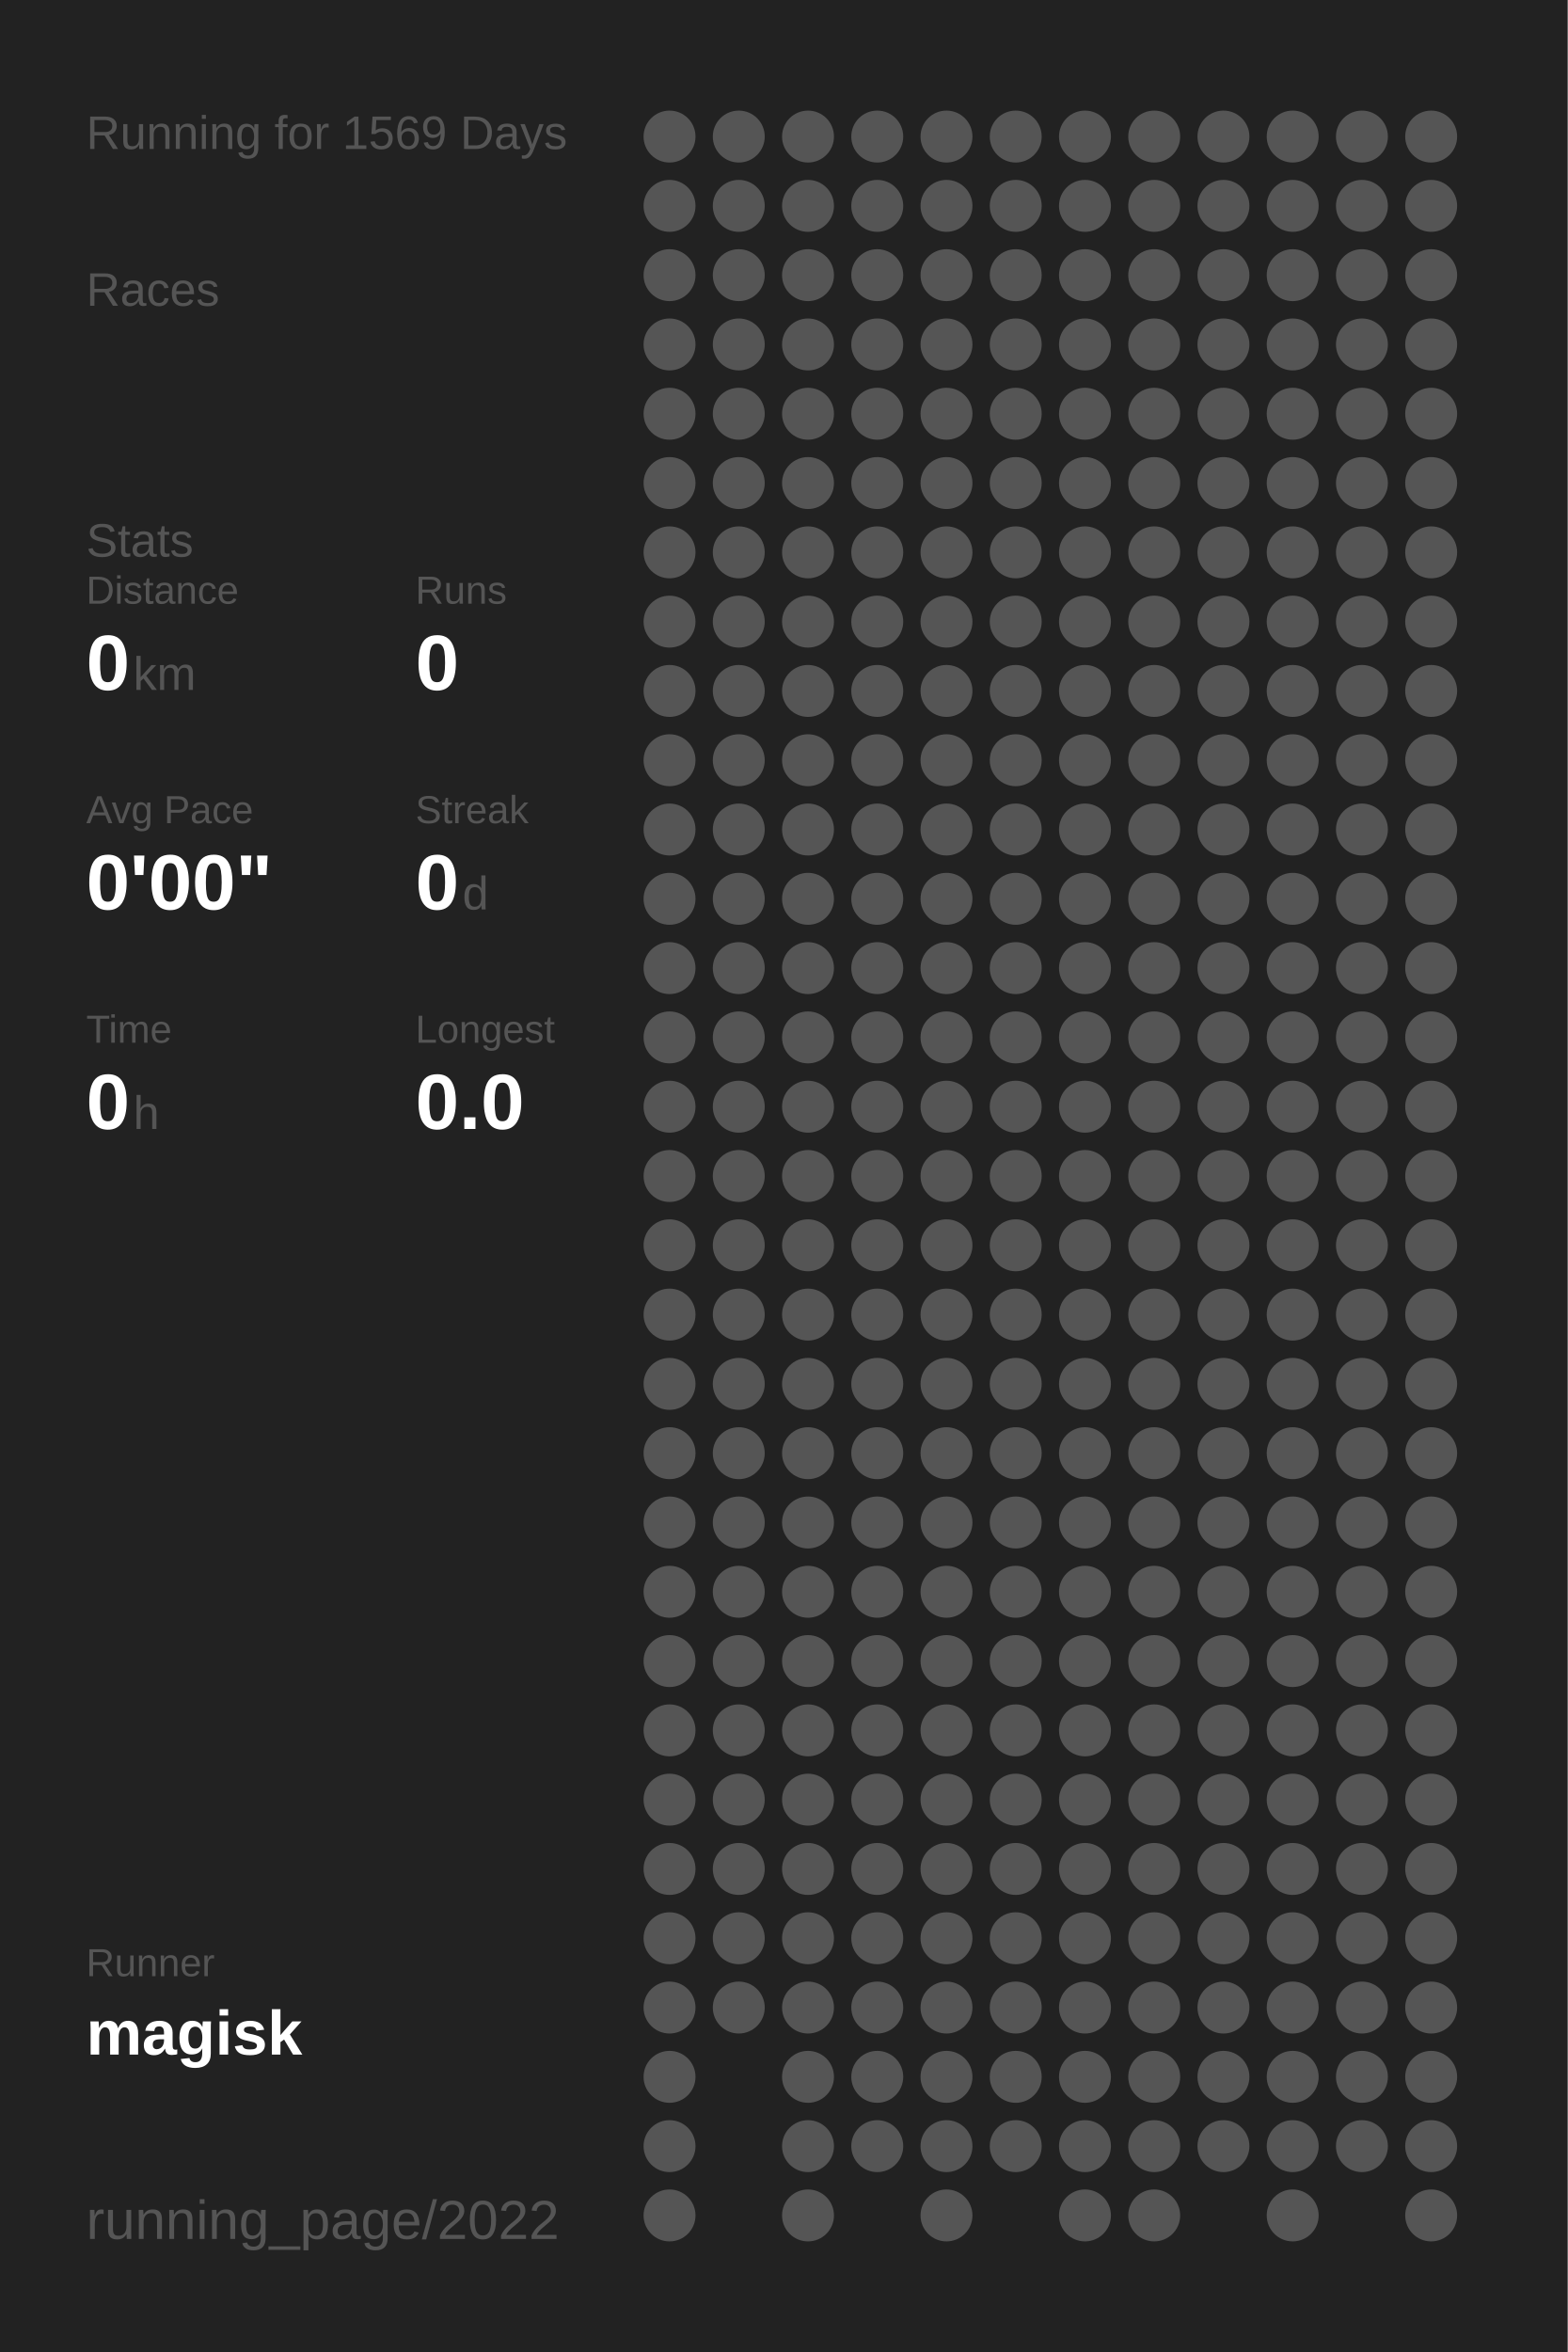
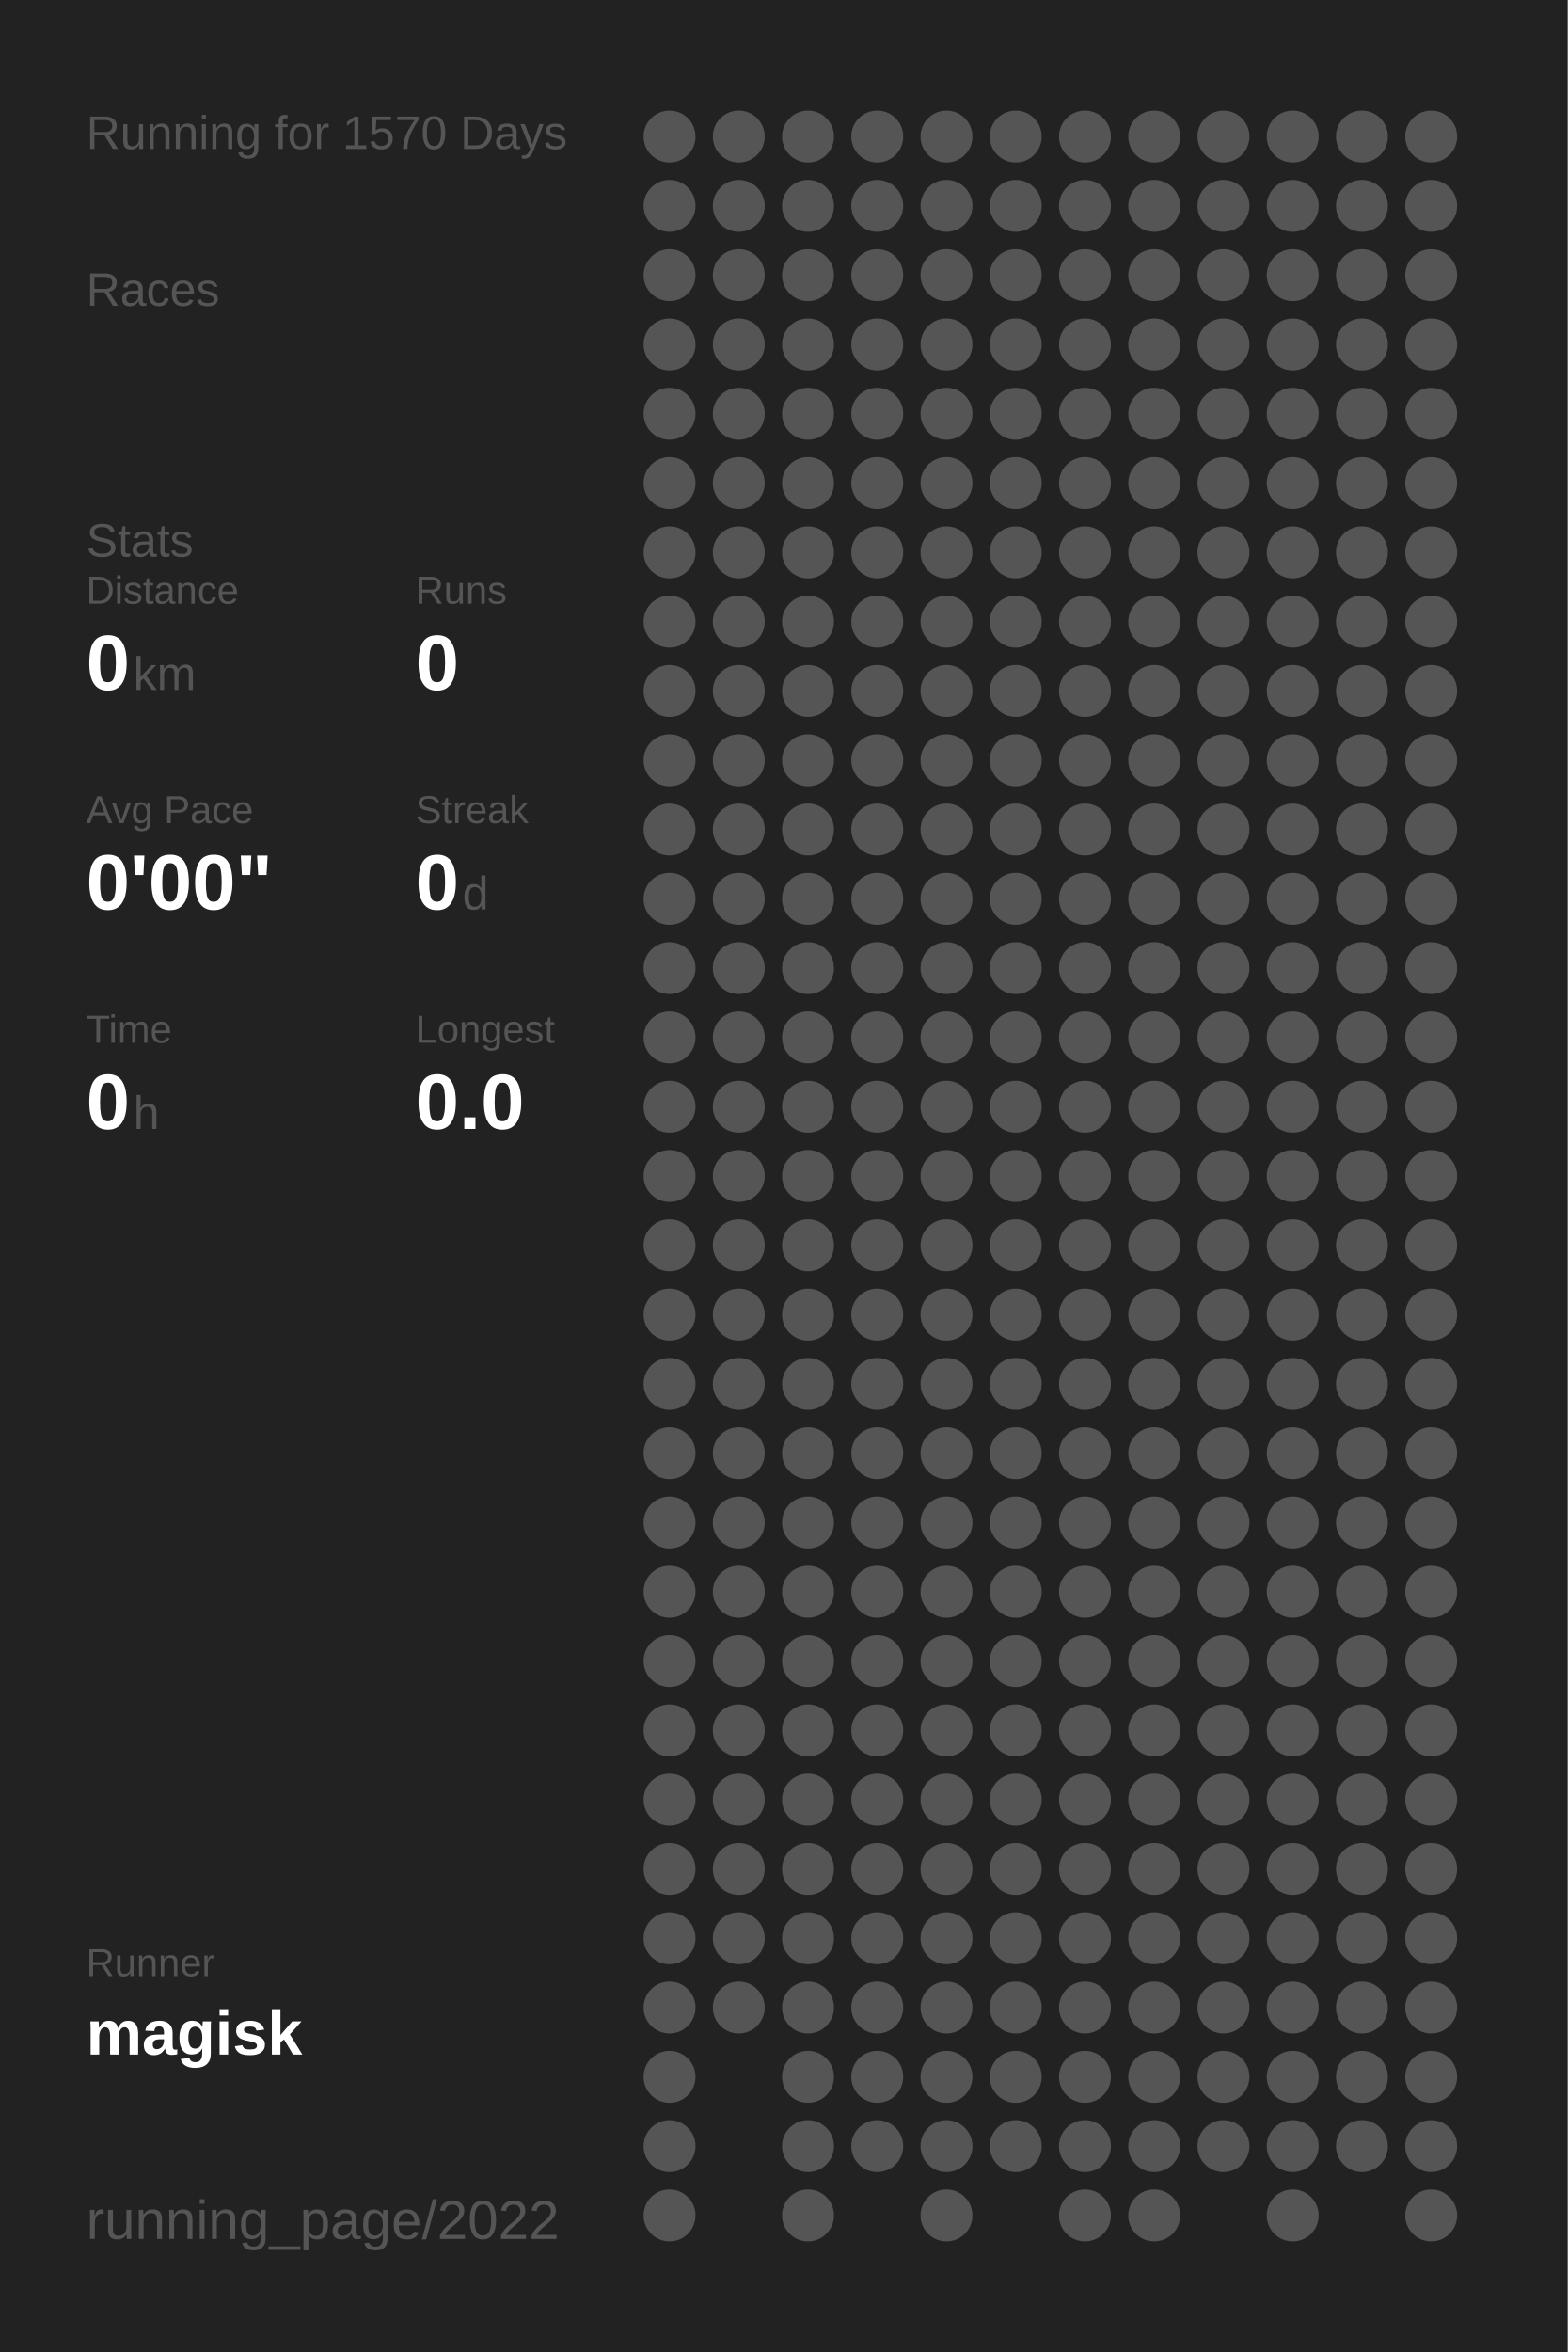
<svg xmlns="http://www.w3.org/2000/svg" baseProfile="full" height="300mm" version="1.1" viewBox="0,0,200,300" width="200mm">
  <defs />
  <rect fill="#222222" height="300" width="200" x="0" y="0" />
-   <text fill="#555555" style="font-size:6px; font-family:Arial;" x="11" y="19">Running for 1569 Days</text>
+   <text fill="#555555" style="font-size:6px; font-family:Arial;" x="11" y="19">Running for 1570 Days</text>
  <text fill="#555555" style="font-size:6px; font-family:Arial;" x="11" y="39">Races</text>
  <text fill="#555555" style="font-size:6px; font-family:Arial;" x="11" y="71">Stats</text>
  <text fill="#555555" style="font-size:5px; font-family:Arial;" x="11" y="77">Distance</text>
  <text fill="#FFFFFF" style="font-size:10px; font-family:Arial; font-weight:bold;" x="11" y="88">0</text>
  <text fill="#555555" style="font-size:6px; font-family:Arial;" x="17" y="88">km</text>
  <text fill="#555555" style="font-size:5px; font-family:Arial;" x="53" y="77">Runs</text>
  <text fill="#FFFFFF" style="font-size:10px; font-family:Arial; font-weight:bold;" x="53" y="88">0</text>
  <text fill="#555555" style="font-size:5px; font-family:Arial;" x="11" y="105">Avg Pace</text>
  <text fill="#FFFFFF" style="font-size:10px; font-family:Arial; font-weight:bold;" x="11" y="116">0'00"</text>
  <text fill="#555555" style="font-size:5px; font-family:Arial;" x="53" y="105">Streak</text>
  <text fill="#FFFFFF" style="font-size:10px; font-family:Arial; font-weight:bold;" x="53" y="116">0</text>
  <text fill="#555555" style="font-size:6px; font-family:Arial;" x="59" y="116">d</text>
  <text fill="#555555" style="font-size:5px; font-family:Arial;" x="11" y="133">Time</text>
  <text fill="#FFFFFF" style="font-size:10px; font-family:Arial; font-weight:bold;" x="11" y="144">0</text>
  <text fill="#555555" style="font-size:6px; font-family:Arial;" x="17" y="144">h</text>
  <text fill="#555555" style="font-size:5px; font-family:Arial;" x="53" y="133">Longest</text>
  <text fill="#FFFFFF" style="font-size:10px; font-family:Arial; font-weight:bold;" x="53" y="144">0.0</text>
  <text fill="#555555" style="font-size:5px; font-family:Arial;" x="11" y="252.065">Runner</text>
  <text fill="#FFFFFF" style="font-size:8px; font-family:Arial; font-weight:bold;" x="11" y="262.065">magisk</text>
  <text fill="#555555" style="font-size:7px; font-family:Arial;" x="11" y="285.581">running_page/2022</text>
  <circle cx="85.417" cy="17.419" fill="#555555" r="3.312" />
  <circle cx="85.417" cy="26.258" fill="#555555" r="3.312" />
  <circle cx="85.417" cy="35.097" fill="#555555" r="3.312" />
  <circle cx="85.417" cy="43.935" fill="#555555" r="3.312" />
  <circle cx="85.417" cy="52.774" fill="#555555" r="3.312" />
  <circle cx="85.417" cy="61.613" fill="#555555" r="3.312" />
  <circle cx="85.417" cy="70.452" fill="#555555" r="3.312" />
  <circle cx="85.417" cy="79.29" fill="#555555" r="3.312" />
  <circle cx="85.417" cy="88.129" fill="#555555" r="3.312" />
  <circle cx="85.417" cy="96.968" fill="#555555" r="3.312" />
  <circle cx="85.417" cy="105.806" fill="#555555" r="3.312" />
  <circle cx="85.417" cy="114.645" fill="#555555" r="3.312" />
  <circle cx="85.417" cy="123.484" fill="#555555" r="3.312" />
  <circle cx="85.417" cy="132.323" fill="#555555" r="3.312" />
  <circle cx="85.417" cy="141.161" fill="#555555" r="3.312" />
  <circle cx="85.417" cy="150" fill="#555555" r="3.312" />
  <circle cx="85.417" cy="158.839" fill="#555555" r="3.312" />
  <circle cx="85.417" cy="167.677" fill="#555555" r="3.312" />
  <circle cx="85.417" cy="176.516" fill="#555555" r="3.312" />
  <circle cx="85.417" cy="185.355" fill="#555555" r="3.312" />
  <circle cx="85.417" cy="194.194" fill="#555555" r="3.312" />
  <circle cx="85.417" cy="203.032" fill="#555555" r="3.312" />
  <circle cx="85.417" cy="211.871" fill="#555555" r="3.312" />
  <circle cx="85.417" cy="220.71" fill="#555555" r="3.312" />
  <circle cx="85.417" cy="229.548" fill="#555555" r="3.312" />
  <circle cx="85.417" cy="238.387" fill="#555555" r="3.312" />
  <circle cx="85.417" cy="247.226" fill="#555555" r="3.312" />
  <circle cx="85.417" cy="256.065" fill="#555555" r="3.312" />
  <circle cx="85.417" cy="264.903" fill="#555555" r="3.312" />
  <circle cx="85.417" cy="273.742" fill="#555555" r="3.312" />
  <circle cx="85.417" cy="282.581" fill="#555555" r="3.312" />
  <circle cx="94.25" cy="17.419" fill="#555555" r="3.312" />
  <circle cx="94.25" cy="26.258" fill="#555555" r="3.312" />
  <circle cx="94.25" cy="35.097" fill="#555555" r="3.312" />
  <circle cx="94.25" cy="43.935" fill="#555555" r="3.312" />
  <circle cx="94.25" cy="52.774" fill="#555555" r="3.312" />
  <circle cx="94.25" cy="61.613" fill="#555555" r="3.312" />
  <circle cx="94.25" cy="70.452" fill="#555555" r="3.312" />
  <circle cx="94.25" cy="79.29" fill="#555555" r="3.312" />
  <circle cx="94.25" cy="88.129" fill="#555555" r="3.312" />
  <circle cx="94.25" cy="96.968" fill="#555555" r="3.312" />
  <circle cx="94.25" cy="105.806" fill="#555555" r="3.312" />
  <circle cx="94.25" cy="114.645" fill="#555555" r="3.312" />
  <circle cx="94.25" cy="123.484" fill="#555555" r="3.312" />
  <circle cx="94.25" cy="132.323" fill="#555555" r="3.312" />
  <circle cx="94.25" cy="141.161" fill="#555555" r="3.312" />
  <circle cx="94.25" cy="150" fill="#555555" r="3.312" />
  <circle cx="94.25" cy="158.839" fill="#555555" r="3.312" />
  <circle cx="94.25" cy="167.677" fill="#555555" r="3.312" />
  <circle cx="94.25" cy="176.516" fill="#555555" r="3.312" />
  <circle cx="94.25" cy="185.355" fill="#555555" r="3.312" />
  <circle cx="94.25" cy="194.194" fill="#555555" r="3.312" />
  <circle cx="94.25" cy="203.032" fill="#555555" r="3.312" />
  <circle cx="94.25" cy="211.871" fill="#555555" r="3.312" />
  <circle cx="94.25" cy="220.71" fill="#555555" r="3.312" />
  <circle cx="94.25" cy="229.548" fill="#555555" r="3.312" />
  <circle cx="94.25" cy="238.387" fill="#555555" r="3.312" />
  <circle cx="94.25" cy="247.226" fill="#555555" r="3.312" />
  <circle cx="94.25" cy="256.065" fill="#555555" r="3.312" />
  <circle cx="103.083" cy="17.419" fill="#555555" r="3.312" />
  <circle cx="103.083" cy="26.258" fill="#555555" r="3.312" />
  <circle cx="103.083" cy="35.097" fill="#555555" r="3.312" />
  <circle cx="103.083" cy="43.935" fill="#555555" r="3.312" />
  <circle cx="103.083" cy="52.774" fill="#555555" r="3.312" />
  <circle cx="103.083" cy="61.613" fill="#555555" r="3.312" />
  <circle cx="103.083" cy="70.452" fill="#555555" r="3.312" />
  <circle cx="103.083" cy="79.29" fill="#555555" r="3.312" />
  <circle cx="103.083" cy="88.129" fill="#555555" r="3.312" />
  <circle cx="103.083" cy="96.968" fill="#555555" r="3.312" />
  <circle cx="103.083" cy="105.806" fill="#555555" r="3.312" />
  <circle cx="103.083" cy="114.645" fill="#555555" r="3.312" />
  <circle cx="103.083" cy="123.484" fill="#555555" r="3.312" />
  <circle cx="103.083" cy="132.323" fill="#555555" r="3.312" />
  <circle cx="103.083" cy="141.161" fill="#555555" r="3.312" />
  <circle cx="103.083" cy="150" fill="#555555" r="3.312" />
  <circle cx="103.083" cy="158.839" fill="#555555" r="3.312" />
  <circle cx="103.083" cy="167.677" fill="#555555" r="3.312" />
  <circle cx="103.083" cy="176.516" fill="#555555" r="3.312" />
  <circle cx="103.083" cy="185.355" fill="#555555" r="3.312" />
  <circle cx="103.083" cy="194.194" fill="#555555" r="3.312" />
  <circle cx="103.083" cy="203.032" fill="#555555" r="3.312" />
  <circle cx="103.083" cy="211.871" fill="#555555" r="3.312" />
  <circle cx="103.083" cy="220.71" fill="#555555" r="3.312" />
  <circle cx="103.083" cy="229.548" fill="#555555" r="3.312" />
  <circle cx="103.083" cy="238.387" fill="#555555" r="3.312" />
  <circle cx="103.083" cy="247.226" fill="#555555" r="3.312" />
  <circle cx="103.083" cy="256.065" fill="#555555" r="3.312" />
  <circle cx="103.083" cy="264.903" fill="#555555" r="3.312" />
  <circle cx="103.083" cy="273.742" fill="#555555" r="3.312" />
  <circle cx="103.083" cy="282.581" fill="#555555" r="3.312" />
  <circle cx="111.917" cy="17.419" fill="#555555" r="3.312" />
  <circle cx="111.917" cy="26.258" fill="#555555" r="3.312" />
  <circle cx="111.917" cy="35.097" fill="#555555" r="3.312" />
  <circle cx="111.917" cy="43.935" fill="#555555" r="3.312" />
  <circle cx="111.917" cy="52.774" fill="#555555" r="3.312" />
  <circle cx="111.917" cy="61.613" fill="#555555" r="3.312" />
  <circle cx="111.917" cy="70.452" fill="#555555" r="3.312" />
  <circle cx="111.917" cy="79.29" fill="#555555" r="3.312" />
  <circle cx="111.917" cy="88.129" fill="#555555" r="3.312" />
  <circle cx="111.917" cy="96.968" fill="#555555" r="3.312" />
  <circle cx="111.917" cy="105.806" fill="#555555" r="3.312" />
  <circle cx="111.917" cy="114.645" fill="#555555" r="3.312" />
  <circle cx="111.917" cy="123.484" fill="#555555" r="3.312" />
  <circle cx="111.917" cy="132.323" fill="#555555" r="3.312" />
  <circle cx="111.917" cy="141.161" fill="#555555" r="3.312" />
  <circle cx="111.917" cy="150" fill="#555555" r="3.312" />
  <circle cx="111.917" cy="158.839" fill="#555555" r="3.312" />
  <circle cx="111.917" cy="167.677" fill="#555555" r="3.312" />
  <circle cx="111.917" cy="176.516" fill="#555555" r="3.312" />
  <circle cx="111.917" cy="185.355" fill="#555555" r="3.312" />
  <circle cx="111.917" cy="194.194" fill="#555555" r="3.312" />
  <circle cx="111.917" cy="203.032" fill="#555555" r="3.312" />
  <circle cx="111.917" cy="211.871" fill="#555555" r="3.312" />
  <circle cx="111.917" cy="220.71" fill="#555555" r="3.312" />
  <circle cx="111.917" cy="229.548" fill="#555555" r="3.312" />
  <circle cx="111.917" cy="238.387" fill="#555555" r="3.312" />
  <circle cx="111.917" cy="247.226" fill="#555555" r="3.312" />
  <circle cx="111.917" cy="256.065" fill="#555555" r="3.312" />
  <circle cx="111.917" cy="264.903" fill="#555555" r="3.312" />
  <circle cx="111.917" cy="273.742" fill="#555555" r="3.312" />
  <circle cx="120.75" cy="17.419" fill="#555555" r="3.312" />
  <circle cx="120.75" cy="26.258" fill="#555555" r="3.312" />
  <circle cx="120.75" cy="35.097" fill="#555555" r="3.312" />
  <circle cx="120.75" cy="43.935" fill="#555555" r="3.312" />
  <circle cx="120.75" cy="52.774" fill="#555555" r="3.312" />
  <circle cx="120.75" cy="61.613" fill="#555555" r="3.312" />
  <circle cx="120.75" cy="70.452" fill="#555555" r="3.312" />
  <circle cx="120.75" cy="79.29" fill="#555555" r="3.312" />
  <circle cx="120.75" cy="88.129" fill="#555555" r="3.312" />
  <circle cx="120.75" cy="96.968" fill="#555555" r="3.312" />
  <circle cx="120.75" cy="105.806" fill="#555555" r="3.312" />
  <circle cx="120.75" cy="114.645" fill="#555555" r="3.312" />
  <circle cx="120.75" cy="123.484" fill="#555555" r="3.312" />
  <circle cx="120.75" cy="132.323" fill="#555555" r="3.312" />
  <circle cx="120.75" cy="141.161" fill="#555555" r="3.312" />
  <circle cx="120.75" cy="150" fill="#555555" r="3.312" />
  <circle cx="120.75" cy="158.839" fill="#555555" r="3.312" />
  <circle cx="120.75" cy="167.677" fill="#555555" r="3.312" />
  <circle cx="120.75" cy="176.516" fill="#555555" r="3.312" />
  <circle cx="120.75" cy="185.355" fill="#555555" r="3.312" />
  <circle cx="120.75" cy="194.194" fill="#555555" r="3.312" />
  <circle cx="120.75" cy="203.032" fill="#555555" r="3.312" />
  <circle cx="120.75" cy="211.871" fill="#555555" r="3.312" />
  <circle cx="120.75" cy="220.71" fill="#555555" r="3.312" />
  <circle cx="120.75" cy="229.548" fill="#555555" r="3.312" />
  <circle cx="120.75" cy="238.387" fill="#555555" r="3.312" />
  <circle cx="120.75" cy="247.226" fill="#555555" r="3.312" />
  <circle cx="120.75" cy="256.065" fill="#555555" r="3.312" />
  <circle cx="120.75" cy="264.903" fill="#555555" r="3.312" />
  <circle cx="120.75" cy="273.742" fill="#555555" r="3.312" />
  <circle cx="120.75" cy="282.581" fill="#555555" r="3.312" />
  <circle cx="129.583" cy="17.419" fill="#555555" r="3.312" />
  <circle cx="129.583" cy="26.258" fill="#555555" r="3.312" />
  <circle cx="129.583" cy="35.097" fill="#555555" r="3.312" />
  <circle cx="129.583" cy="43.935" fill="#555555" r="3.312" />
  <circle cx="129.583" cy="52.774" fill="#555555" r="3.312" />
  <circle cx="129.583" cy="61.613" fill="#555555" r="3.312" />
  <circle cx="129.583" cy="70.452" fill="#555555" r="3.312" />
  <circle cx="129.583" cy="79.29" fill="#555555" r="3.312" />
  <circle cx="129.583" cy="88.129" fill="#555555" r="3.312" />
  <circle cx="129.583" cy="96.968" fill="#555555" r="3.312" />
  <circle cx="129.583" cy="105.806" fill="#555555" r="3.312" />
  <circle cx="129.583" cy="114.645" fill="#555555" r="3.312" />
  <circle cx="129.583" cy="123.484" fill="#555555" r="3.312" />
  <circle cx="129.583" cy="132.323" fill="#555555" r="3.312" />
  <circle cx="129.583" cy="141.161" fill="#555555" r="3.312" />
  <circle cx="129.583" cy="150" fill="#555555" r="3.312" />
  <circle cx="129.583" cy="158.839" fill="#555555" r="3.312" />
  <circle cx="129.583" cy="167.677" fill="#555555" r="3.312" />
  <circle cx="129.583" cy="176.516" fill="#555555" r="3.312" />
  <circle cx="129.583" cy="185.355" fill="#555555" r="3.312" />
  <circle cx="129.583" cy="194.194" fill="#555555" r="3.312" />
  <circle cx="129.583" cy="203.032" fill="#555555" r="3.312" />
  <circle cx="129.583" cy="211.871" fill="#555555" r="3.312" />
  <circle cx="129.583" cy="220.71" fill="#555555" r="3.312" />
  <circle cx="129.583" cy="229.548" fill="#555555" r="3.312" />
  <circle cx="129.583" cy="238.387" fill="#555555" r="3.312" />
  <circle cx="129.583" cy="247.226" fill="#555555" r="3.312" />
  <circle cx="129.583" cy="256.065" fill="#555555" r="3.312" />
  <circle cx="129.583" cy="264.903" fill="#555555" r="3.312" />
  <circle cx="129.583" cy="273.742" fill="#555555" r="3.312" />
  <circle cx="138.417" cy="17.419" fill="#555555" r="3.312" />
  <circle cx="138.417" cy="26.258" fill="#555555" r="3.312" />
  <circle cx="138.417" cy="35.097" fill="#555555" r="3.312" />
  <circle cx="138.417" cy="43.935" fill="#555555" r="3.312" />
  <circle cx="138.417" cy="52.774" fill="#555555" r="3.312" />
  <circle cx="138.417" cy="61.613" fill="#555555" r="3.312" />
  <circle cx="138.417" cy="70.452" fill="#555555" r="3.312" />
  <circle cx="138.417" cy="79.29" fill="#555555" r="3.312" />
  <circle cx="138.417" cy="88.129" fill="#555555" r="3.312" />
  <circle cx="138.417" cy="96.968" fill="#555555" r="3.312" />
  <circle cx="138.417" cy="105.806" fill="#555555" r="3.312" />
  <circle cx="138.417" cy="114.645" fill="#555555" r="3.312" />
  <circle cx="138.417" cy="123.484" fill="#555555" r="3.312" />
  <circle cx="138.417" cy="132.323" fill="#555555" r="3.312" />
  <circle cx="138.417" cy="141.161" fill="#555555" r="3.312" />
  <circle cx="138.417" cy="150" fill="#555555" r="3.312" />
  <circle cx="138.417" cy="158.839" fill="#555555" r="3.312" />
  <circle cx="138.417" cy="167.677" fill="#555555" r="3.312" />
  <circle cx="138.417" cy="176.516" fill="#555555" r="3.312" />
  <circle cx="138.417" cy="185.355" fill="#555555" r="3.312" />
  <circle cx="138.417" cy="194.194" fill="#555555" r="3.312" />
  <circle cx="138.417" cy="203.032" fill="#555555" r="3.312" />
  <circle cx="138.417" cy="211.871" fill="#555555" r="3.312" />
  <circle cx="138.417" cy="220.71" fill="#555555" r="3.312" />
  <circle cx="138.417" cy="229.548" fill="#555555" r="3.312" />
  <circle cx="138.417" cy="238.387" fill="#555555" r="3.312" />
  <circle cx="138.417" cy="247.226" fill="#555555" r="3.312" />
  <circle cx="138.417" cy="256.065" fill="#555555" r="3.312" />
  <circle cx="138.417" cy="264.903" fill="#555555" r="3.312" />
  <circle cx="138.417" cy="273.742" fill="#555555" r="3.312" />
  <circle cx="138.417" cy="282.581" fill="#555555" r="3.312" />
  <circle cx="147.25" cy="17.419" fill="#555555" r="3.312" />
  <circle cx="147.25" cy="26.258" fill="#555555" r="3.312" />
  <circle cx="147.25" cy="35.097" fill="#555555" r="3.312" />
  <circle cx="147.25" cy="43.935" fill="#555555" r="3.312" />
  <circle cx="147.25" cy="52.774" fill="#555555" r="3.312" />
  <circle cx="147.25" cy="61.613" fill="#555555" r="3.312" />
  <circle cx="147.25" cy="70.452" fill="#555555" r="3.312" />
  <circle cx="147.25" cy="79.29" fill="#555555" r="3.312" />
  <circle cx="147.25" cy="88.129" fill="#555555" r="3.312" />
  <circle cx="147.25" cy="96.968" fill="#555555" r="3.312" />
  <circle cx="147.25" cy="105.806" fill="#555555" r="3.312" />
  <circle cx="147.25" cy="114.645" fill="#555555" r="3.312" />
  <circle cx="147.25" cy="123.484" fill="#555555" r="3.312" />
  <circle cx="147.25" cy="132.323" fill="#555555" r="3.312" />
  <circle cx="147.25" cy="141.161" fill="#555555" r="3.312" />
  <circle cx="147.25" cy="150" fill="#555555" r="3.312" />
  <circle cx="147.25" cy="158.839" fill="#555555" r="3.312" />
  <circle cx="147.25" cy="167.677" fill="#555555" r="3.312" />
  <circle cx="147.25" cy="176.516" fill="#555555" r="3.312" />
  <circle cx="147.25" cy="185.355" fill="#555555" r="3.312" />
  <circle cx="147.25" cy="194.194" fill="#555555" r="3.312" />
  <circle cx="147.25" cy="203.032" fill="#555555" r="3.312" />
  <circle cx="147.25" cy="211.871" fill="#555555" r="3.312" />
  <circle cx="147.25" cy="220.71" fill="#555555" r="3.312" />
  <circle cx="147.25" cy="229.548" fill="#555555" r="3.312" />
  <circle cx="147.25" cy="238.387" fill="#555555" r="3.312" />
  <circle cx="147.25" cy="247.226" fill="#555555" r="3.312" />
  <circle cx="147.25" cy="256.065" fill="#555555" r="3.312" />
  <circle cx="147.25" cy="264.903" fill="#555555" r="3.312" />
  <circle cx="147.25" cy="273.742" fill="#555555" r="3.312" />
  <circle cx="147.25" cy="282.581" fill="#555555" r="3.312" />
  <circle cx="156.083" cy="17.419" fill="#555555" r="3.312" />
  <circle cx="156.083" cy="26.258" fill="#555555" r="3.312" />
  <circle cx="156.083" cy="35.097" fill="#555555" r="3.312" />
  <circle cx="156.083" cy="43.935" fill="#555555" r="3.312" />
  <circle cx="156.083" cy="52.774" fill="#555555" r="3.312" />
  <circle cx="156.083" cy="61.613" fill="#555555" r="3.312" />
  <circle cx="156.083" cy="70.452" fill="#555555" r="3.312" />
  <circle cx="156.083" cy="79.29" fill="#555555" r="3.312" />
  <circle cx="156.083" cy="88.129" fill="#555555" r="3.312" />
  <circle cx="156.083" cy="96.968" fill="#555555" r="3.312" />
  <circle cx="156.083" cy="105.806" fill="#555555" r="3.312" />
  <circle cx="156.083" cy="114.645" fill="#555555" r="3.312" />
  <circle cx="156.083" cy="123.484" fill="#555555" r="3.312" />
  <circle cx="156.083" cy="132.323" fill="#555555" r="3.312" />
  <circle cx="156.083" cy="141.161" fill="#555555" r="3.312" />
  <circle cx="156.083" cy="150" fill="#555555" r="3.312" />
  <circle cx="156.083" cy="158.839" fill="#555555" r="3.312" />
  <circle cx="156.083" cy="167.677" fill="#555555" r="3.312" />
  <circle cx="156.083" cy="176.516" fill="#555555" r="3.312" />
  <circle cx="156.083" cy="185.355" fill="#555555" r="3.312" />
  <circle cx="156.083" cy="194.194" fill="#555555" r="3.312" />
  <circle cx="156.083" cy="203.032" fill="#555555" r="3.312" />
  <circle cx="156.083" cy="211.871" fill="#555555" r="3.312" />
  <circle cx="156.083" cy="220.71" fill="#555555" r="3.312" />
  <circle cx="156.083" cy="229.548" fill="#555555" r="3.312" />
  <circle cx="156.083" cy="238.387" fill="#555555" r="3.312" />
  <circle cx="156.083" cy="247.226" fill="#555555" r="3.312" />
  <circle cx="156.083" cy="256.065" fill="#555555" r="3.312" />
  <circle cx="156.083" cy="264.903" fill="#555555" r="3.312" />
  <circle cx="156.083" cy="273.742" fill="#555555" r="3.312" />
  <circle cx="164.917" cy="17.419" fill="#555555" r="3.312" />
  <circle cx="164.917" cy="26.258" fill="#555555" r="3.312" />
  <circle cx="164.917" cy="35.097" fill="#555555" r="3.312" />
  <circle cx="164.917" cy="43.935" fill="#555555" r="3.312" />
  <circle cx="164.917" cy="52.774" fill="#555555" r="3.312" />
  <circle cx="164.917" cy="61.613" fill="#555555" r="3.312" />
  <circle cx="164.917" cy="70.452" fill="#555555" r="3.312" />
  <circle cx="164.917" cy="79.29" fill="#555555" r="3.312" />
  <circle cx="164.917" cy="88.129" fill="#555555" r="3.312" />
  <circle cx="164.917" cy="96.968" fill="#555555" r="3.312" />
  <circle cx="164.917" cy="105.806" fill="#555555" r="3.312" />
  <circle cx="164.917" cy="114.645" fill="#555555" r="3.312" />
  <circle cx="164.917" cy="123.484" fill="#555555" r="3.312" />
  <circle cx="164.917" cy="132.323" fill="#555555" r="3.312" />
  <circle cx="164.917" cy="141.161" fill="#555555" r="3.312" />
  <circle cx="164.917" cy="150" fill="#555555" r="3.312" />
  <circle cx="164.917" cy="158.839" fill="#555555" r="3.312" />
  <circle cx="164.917" cy="167.677" fill="#555555" r="3.312" />
  <circle cx="164.917" cy="176.516" fill="#555555" r="3.312" />
  <circle cx="164.917" cy="185.355" fill="#555555" r="3.312" />
  <circle cx="164.917" cy="194.194" fill="#555555" r="3.312" />
  <circle cx="164.917" cy="203.032" fill="#555555" r="3.312" />
  <circle cx="164.917" cy="211.871" fill="#555555" r="3.312" />
  <circle cx="164.917" cy="220.71" fill="#555555" r="3.312" />
  <circle cx="164.917" cy="229.548" fill="#555555" r="3.312" />
  <circle cx="164.917" cy="238.387" fill="#555555" r="3.312" />
  <circle cx="164.917" cy="247.226" fill="#555555" r="3.312" />
  <circle cx="164.917" cy="256.065" fill="#555555" r="3.312" />
  <circle cx="164.917" cy="264.903" fill="#555555" r="3.312" />
  <circle cx="164.917" cy="273.742" fill="#555555" r="3.312" />
  <circle cx="164.917" cy="282.581" fill="#555555" r="3.312" />
  <circle cx="173.75" cy="17.419" fill="#555555" r="3.312" />
  <circle cx="173.75" cy="26.258" fill="#555555" r="3.312" />
  <circle cx="173.75" cy="35.097" fill="#555555" r="3.312" />
  <circle cx="173.75" cy="43.935" fill="#555555" r="3.312" />
  <circle cx="173.75" cy="52.774" fill="#555555" r="3.312" />
  <circle cx="173.75" cy="61.613" fill="#555555" r="3.312" />
  <circle cx="173.75" cy="70.452" fill="#555555" r="3.312" />
  <circle cx="173.75" cy="79.29" fill="#555555" r="3.312" />
  <circle cx="173.75" cy="88.129" fill="#555555" r="3.312" />
  <circle cx="173.75" cy="96.968" fill="#555555" r="3.312" />
  <circle cx="173.75" cy="105.806" fill="#555555" r="3.312" />
  <circle cx="173.75" cy="114.645" fill="#555555" r="3.312" />
  <circle cx="173.75" cy="123.484" fill="#555555" r="3.312" />
  <circle cx="173.75" cy="132.323" fill="#555555" r="3.312" />
  <circle cx="173.75" cy="141.161" fill="#555555" r="3.312" />
  <circle cx="173.75" cy="150" fill="#555555" r="3.312" />
  <circle cx="173.75" cy="158.839" fill="#555555" r="3.312" />
  <circle cx="173.75" cy="167.677" fill="#555555" r="3.312" />
  <circle cx="173.75" cy="176.516" fill="#555555" r="3.312" />
  <circle cx="173.75" cy="185.355" fill="#555555" r="3.312" />
  <circle cx="173.75" cy="194.194" fill="#555555" r="3.312" />
  <circle cx="173.75" cy="203.032" fill="#555555" r="3.312" />
  <circle cx="173.75" cy="211.871" fill="#555555" r="3.312" />
  <circle cx="173.75" cy="220.71" fill="#555555" r="3.312" />
  <circle cx="173.75" cy="229.548" fill="#555555" r="3.312" />
  <circle cx="173.75" cy="238.387" fill="#555555" r="3.312" />
  <circle cx="173.75" cy="247.226" fill="#555555" r="3.312" />
  <circle cx="173.75" cy="256.065" fill="#555555" r="3.312" />
  <circle cx="173.75" cy="264.903" fill="#555555" r="3.312" />
  <circle cx="173.75" cy="273.742" fill="#555555" r="3.312" />
  <circle cx="182.583" cy="17.419" fill="#555555" r="3.312" />
  <circle cx="182.583" cy="26.258" fill="#555555" r="3.312" />
  <circle cx="182.583" cy="35.097" fill="#555555" r="3.312" />
  <circle cx="182.583" cy="43.935" fill="#555555" r="3.312" />
  <circle cx="182.583" cy="52.774" fill="#555555" r="3.312" />
  <circle cx="182.583" cy="61.613" fill="#555555" r="3.312" />
  <circle cx="182.583" cy="70.452" fill="#555555" r="3.312" />
  <circle cx="182.583" cy="79.29" fill="#555555" r="3.312" />
  <circle cx="182.583" cy="88.129" fill="#555555" r="3.312" />
  <circle cx="182.583" cy="96.968" fill="#555555" r="3.312" />
  <circle cx="182.583" cy="105.806" fill="#555555" r="3.312" />
  <circle cx="182.583" cy="114.645" fill="#555555" r="3.312" />
  <circle cx="182.583" cy="123.484" fill="#555555" r="3.312" />
  <circle cx="182.583" cy="132.323" fill="#555555" r="3.312" />
  <circle cx="182.583" cy="141.161" fill="#555555" r="3.312" />
  <circle cx="182.583" cy="150" fill="#555555" r="3.312" />
  <circle cx="182.583" cy="158.839" fill="#555555" r="3.312" />
  <circle cx="182.583" cy="167.677" fill="#555555" r="3.312" />
  <circle cx="182.583" cy="176.516" fill="#555555" r="3.312" />
  <circle cx="182.583" cy="185.355" fill="#555555" r="3.312" />
  <circle cx="182.583" cy="194.194" fill="#555555" r="3.312" />
  <circle cx="182.583" cy="203.032" fill="#555555" r="3.312" />
  <circle cx="182.583" cy="211.871" fill="#555555" r="3.312" />
  <circle cx="182.583" cy="220.71" fill="#555555" r="3.312" />
  <circle cx="182.583" cy="229.548" fill="#555555" r="3.312" />
  <circle cx="182.583" cy="238.387" fill="#555555" r="3.312" />
  <circle cx="182.583" cy="247.226" fill="#555555" r="3.312" />
  <circle cx="182.583" cy="256.065" fill="#555555" r="3.312" />
  <circle cx="182.583" cy="264.903" fill="#555555" r="3.312" />
  <circle cx="182.583" cy="273.742" fill="#555555" r="3.312" />
  <circle cx="182.583" cy="282.581" fill="#555555" r="3.312" />
</svg>
